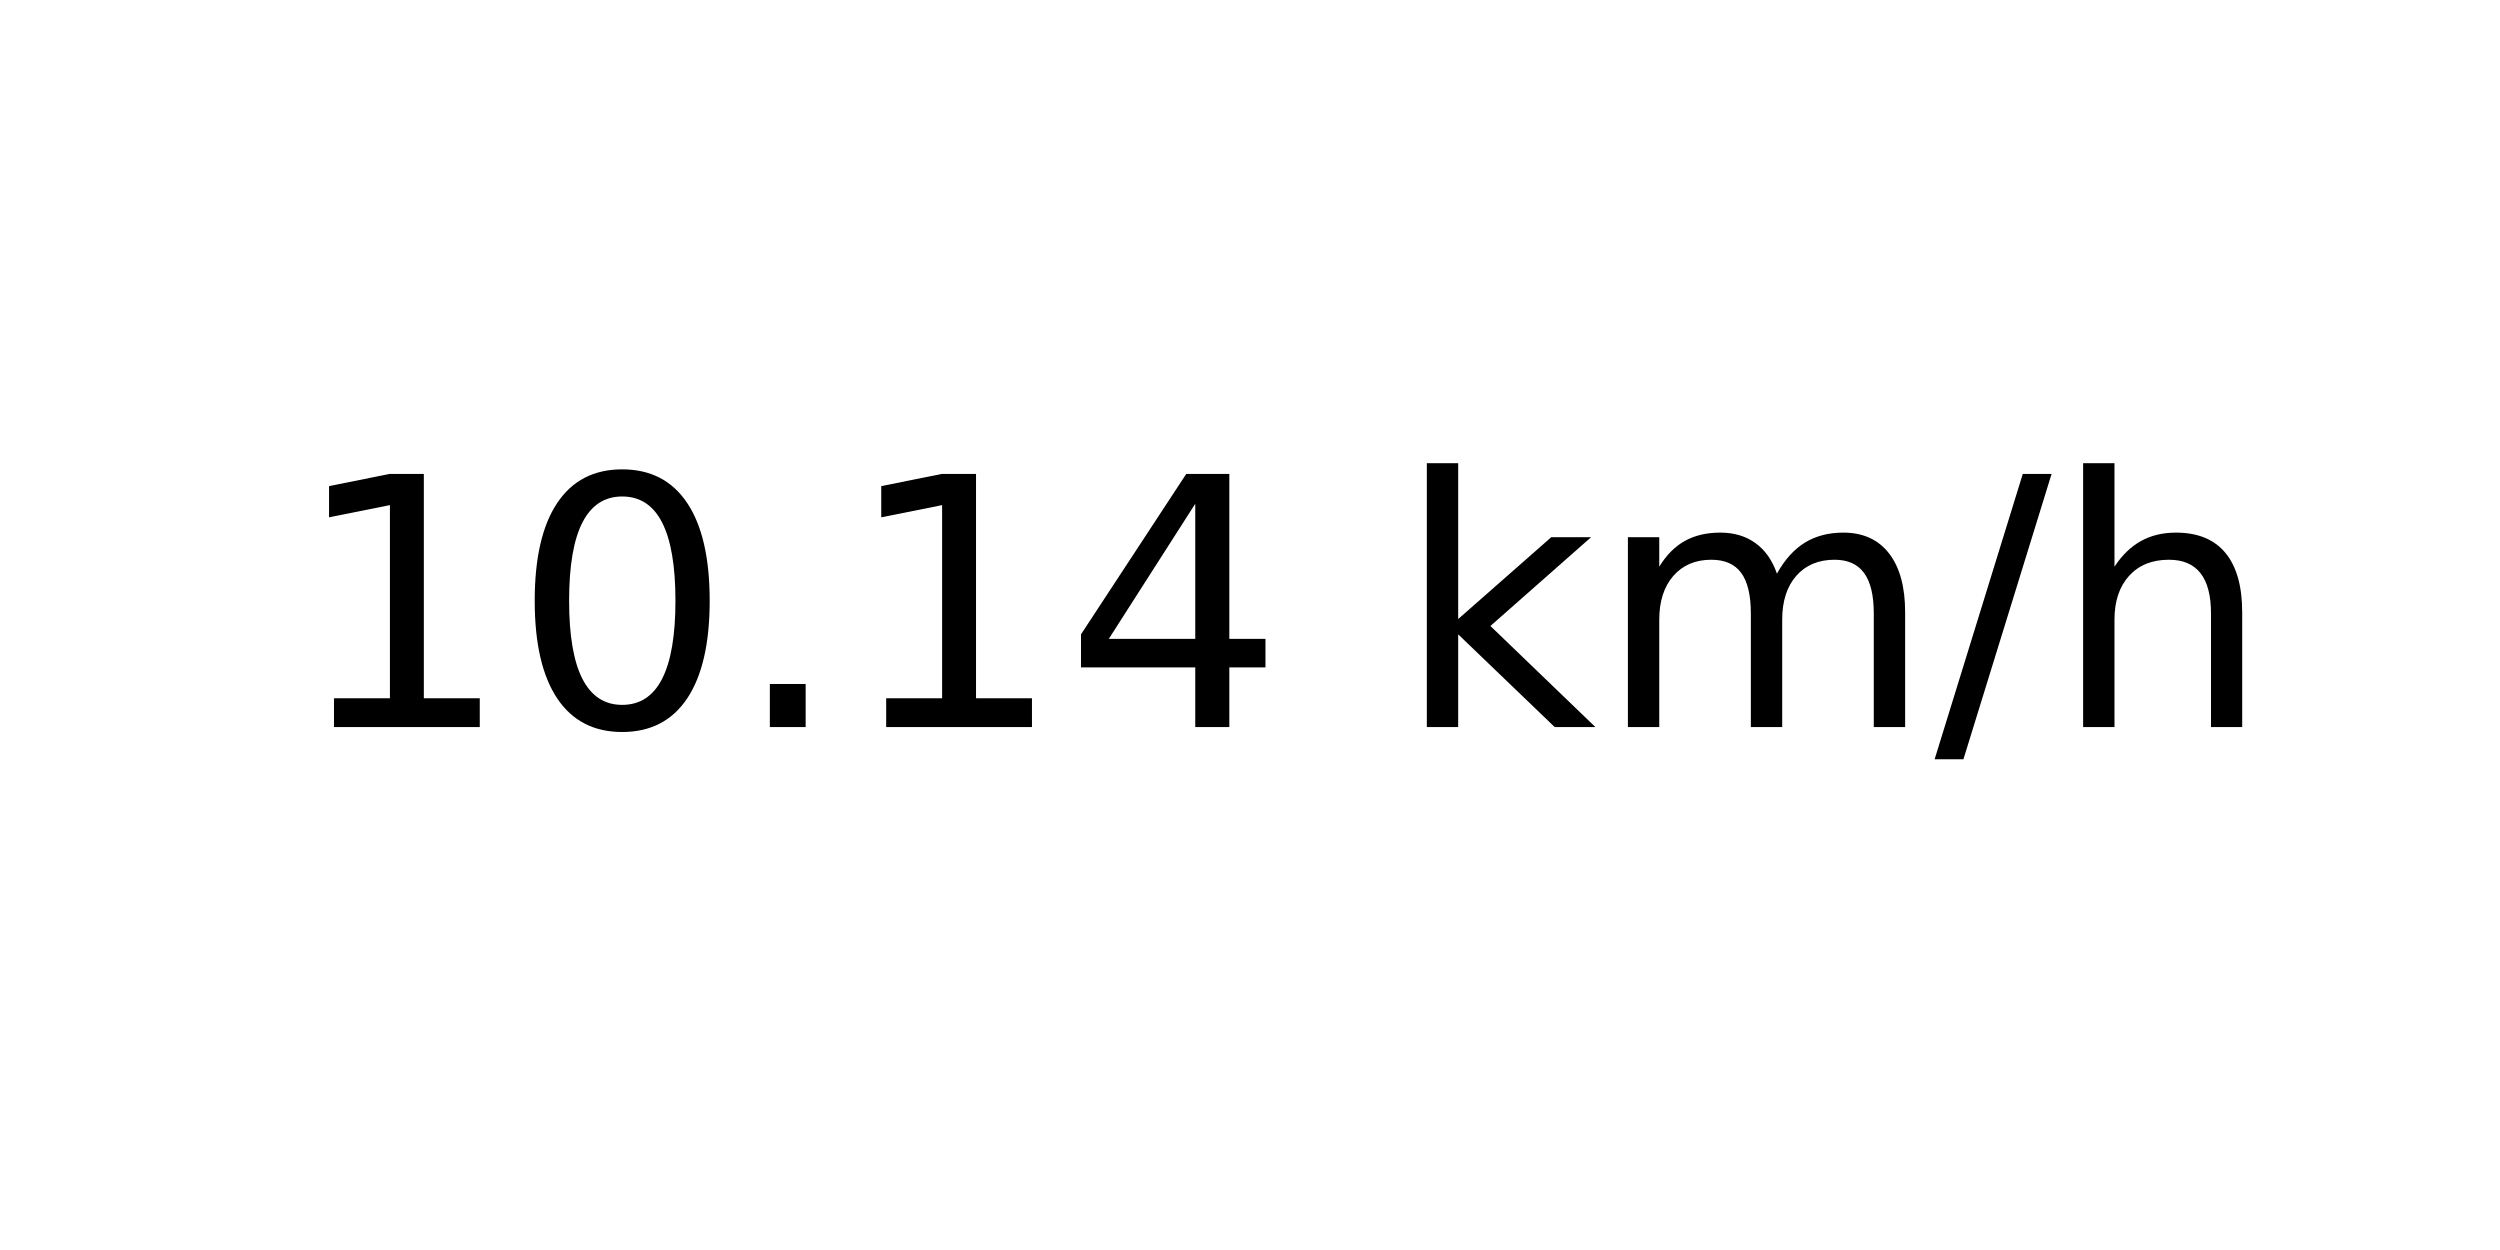
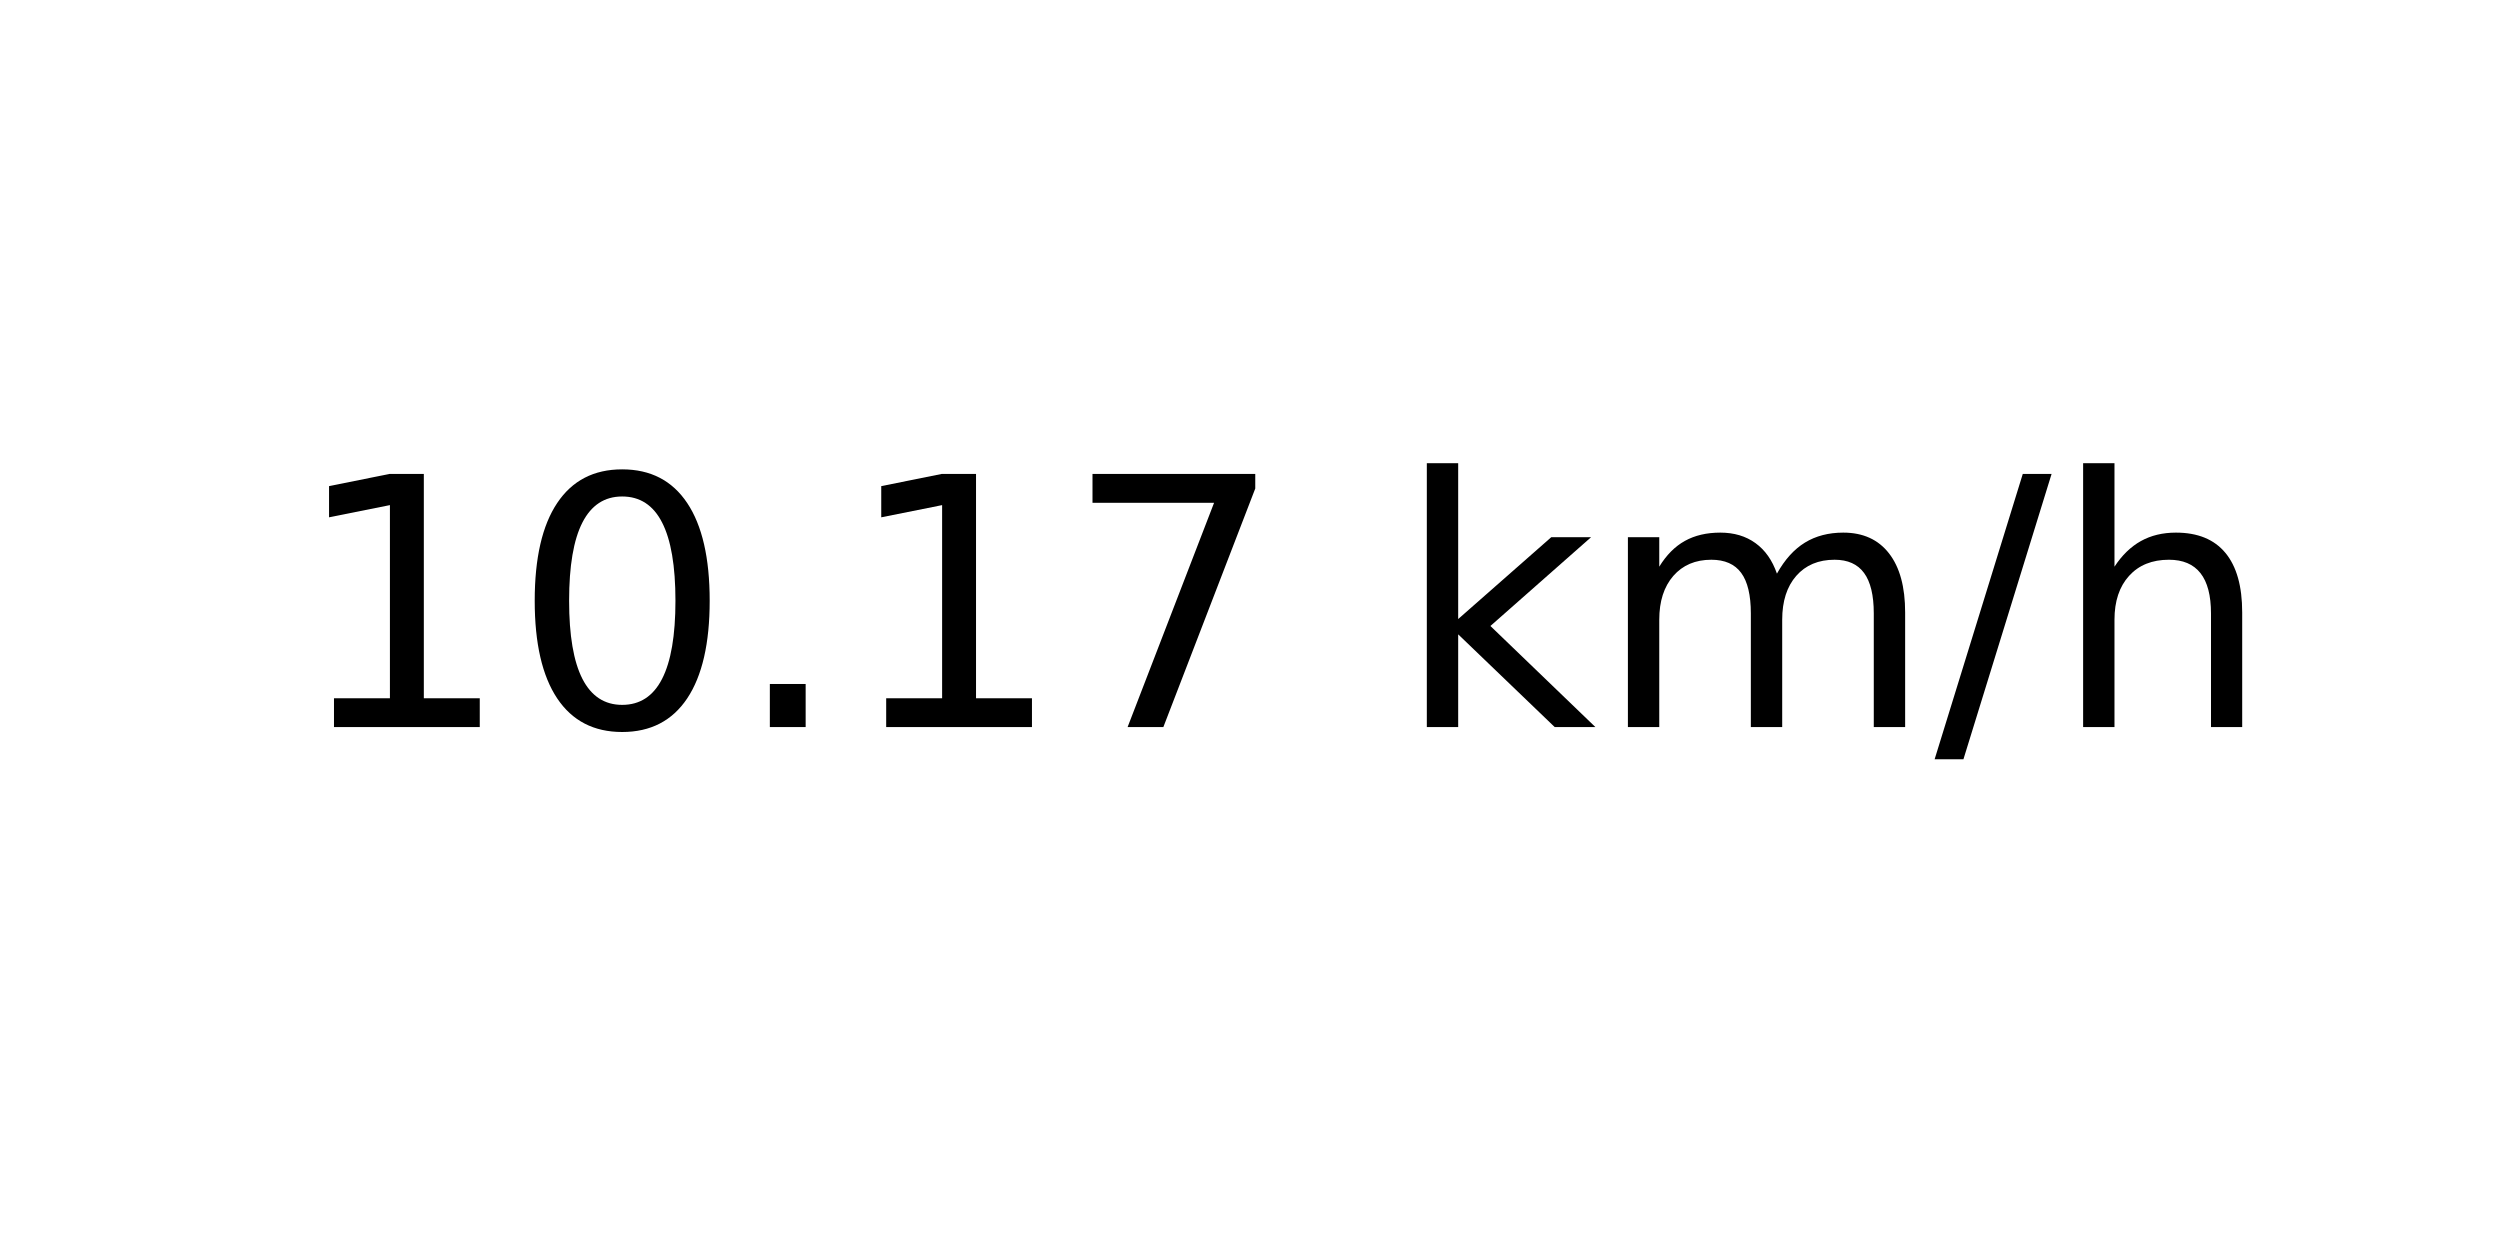
<svg xmlns="http://www.w3.org/2000/svg" xmlns:xlink="http://www.w3.org/1999/xlink" width="72pt" height="36pt" viewBox="0 0 72 36" version="1.1">
  <defs>
    <style type="text/css">*{stroke-linejoin: round; stroke-linecap: butt}</style>
  </defs>
  <g id="figure_1">
    <g id="axes_1">
      <g id="text_1">
        <g transform="translate(8.378125 20.93937) scale(0.1 -0.1)">
          <defs>
            <path id="DejaVuSans-31" d="M 794 531  L 1825 531  L 1825 4091  L 703 3866  L 703 4441  L 1819 4666  L 2450 4666  L 2450 531  L 3481 531  L 3481 0  L 794 0  L 794 531  z " transform="scale(0.015625)" />
            <path id="DejaVuSans-30" d="M 2034 4250  Q 1547 4250 1301 3770  Q 1056 3291 1056 2328  Q 1056 1369 1301 889  Q 1547 409 2034 409  Q 2525 409 2770 889  Q 3016 1369 3016 2328  Q 3016 3291 2770 3770  Q 2525 4250 2034 4250  z M 2034 4750  Q 2819 4750 3233 4129  Q 3647 3509 3647 2328  Q 3647 1150 3233 529  Q 2819 -91 2034 -91  Q 1250 -91 836 529  Q 422 1150 422 2328  Q 422 3509 836 4129  Q 1250 4750 2034 4750  z " transform="scale(0.015625)" />
            <path id="DejaVuSans-2e" d="M 684 794  L 1344 794  L 1344 0  L 684 0  L 684 794  z " transform="scale(0.015625)" />
-             <path id="DejaVuSans-34" d="M 2419 4116  L 825 1625  L 2419 1625  L 2419 4116  z M 2253 4666  L 3047 4666  L 3047 1625  L 3713 1625  L 3713 1100  L 3047 1100  L 3047 0  L 2419 0  L 2419 1100  L 313 1100  L 313 1709  L 2253 4666  z " transform="scale(0.015625)" />
+             <path id="DejaVuSans-37" d="M 525 4666  L 3525 4666  L 3525 4397  L 1831 0  L 1172 0  L 2766 4134  L 525 4134  L 525 4666  z " transform="scale(0.015625)" />
            <path id="DejaVuSans-20" transform="scale(0.015625)" />
            <path id="DejaVuSans-6b" d="M 581 4863  L 1159 4863  L 1159 1991  L 2875 3500  L 3609 3500  L 1753 1863  L 3688 0  L 2938 0  L 1159 1709  L 1159 0  L 581 0  L 581 4863  z " transform="scale(0.015625)" />
            <path id="DejaVuSans-6d" d="M 3328 2828  Q 3544 3216 3844 3400  Q 4144 3584 4550 3584  Q 5097 3584 5394 3201  Q 5691 2819 5691 2113  L 5691 0  L 5113 0  L 5113 2094  Q 5113 2597 4934 2840  Q 4756 3084 4391 3084  Q 3944 3084 3684 2787  Q 3425 2491 3425 1978  L 3425 0  L 2847 0  L 2847 2094  Q 2847 2600 2669 2842  Q 2491 3084 2119 3084  Q 1678 3084 1418 2786  Q 1159 2488 1159 1978  L 1159 0  L 581 0  L 581 3500  L 1159 3500  L 1159 2956  Q 1356 3278 1631 3431  Q 1906 3584 2284 3584  Q 2666 3584 2933 3390  Q 3200 3197 3328 2828  z " transform="scale(0.015625)" />
            <path id="DejaVuSans-2f" d="M 1625 4666  L 2156 4666  L 531 -594  L 0 -594  L 1625 4666  z " transform="scale(0.015625)" />
            <path id="DejaVuSans-68" d="M 3513 2113  L 3513 0  L 2938 0  L 2938 2094  Q 2938 2591 2744 2837  Q 2550 3084 2163 3084  Q 1697 3084 1428 2787  Q 1159 2491 1159 1978  L 1159 0  L 581 0  L 581 4863  L 1159 4863  L 1159 2956  Q 1366 3272 1645 3428  Q 1925 3584 2291 3584  Q 2894 3584 3203 3211  Q 3513 2838 3513 2113  z " transform="scale(0.015625)" />
          </defs>
          <use xlink:href="#DejaVuSans-31" />
          <use xlink:href="#DejaVuSans-30" x="63.623" />
          <use xlink:href="#DejaVuSans-2e" x="127.246" />
          <use xlink:href="#DejaVuSans-31" x="159.033" />
-           <use xlink:href="#DejaVuSans-34" x="222.656" />
+           <use xlink:href="#DejaVuSans-37" x="222.656" />
          <use xlink:href="#DejaVuSans-20" x="286.279" />
          <use xlink:href="#DejaVuSans-6b" x="318.066" />
          <use xlink:href="#DejaVuSans-6d" x="375.977" />
          <use xlink:href="#DejaVuSans-2f" x="473.389" />
          <use xlink:href="#DejaVuSans-68" x="507.08" />
        </g>
      </g>
    </g>
  </g>
</svg>
